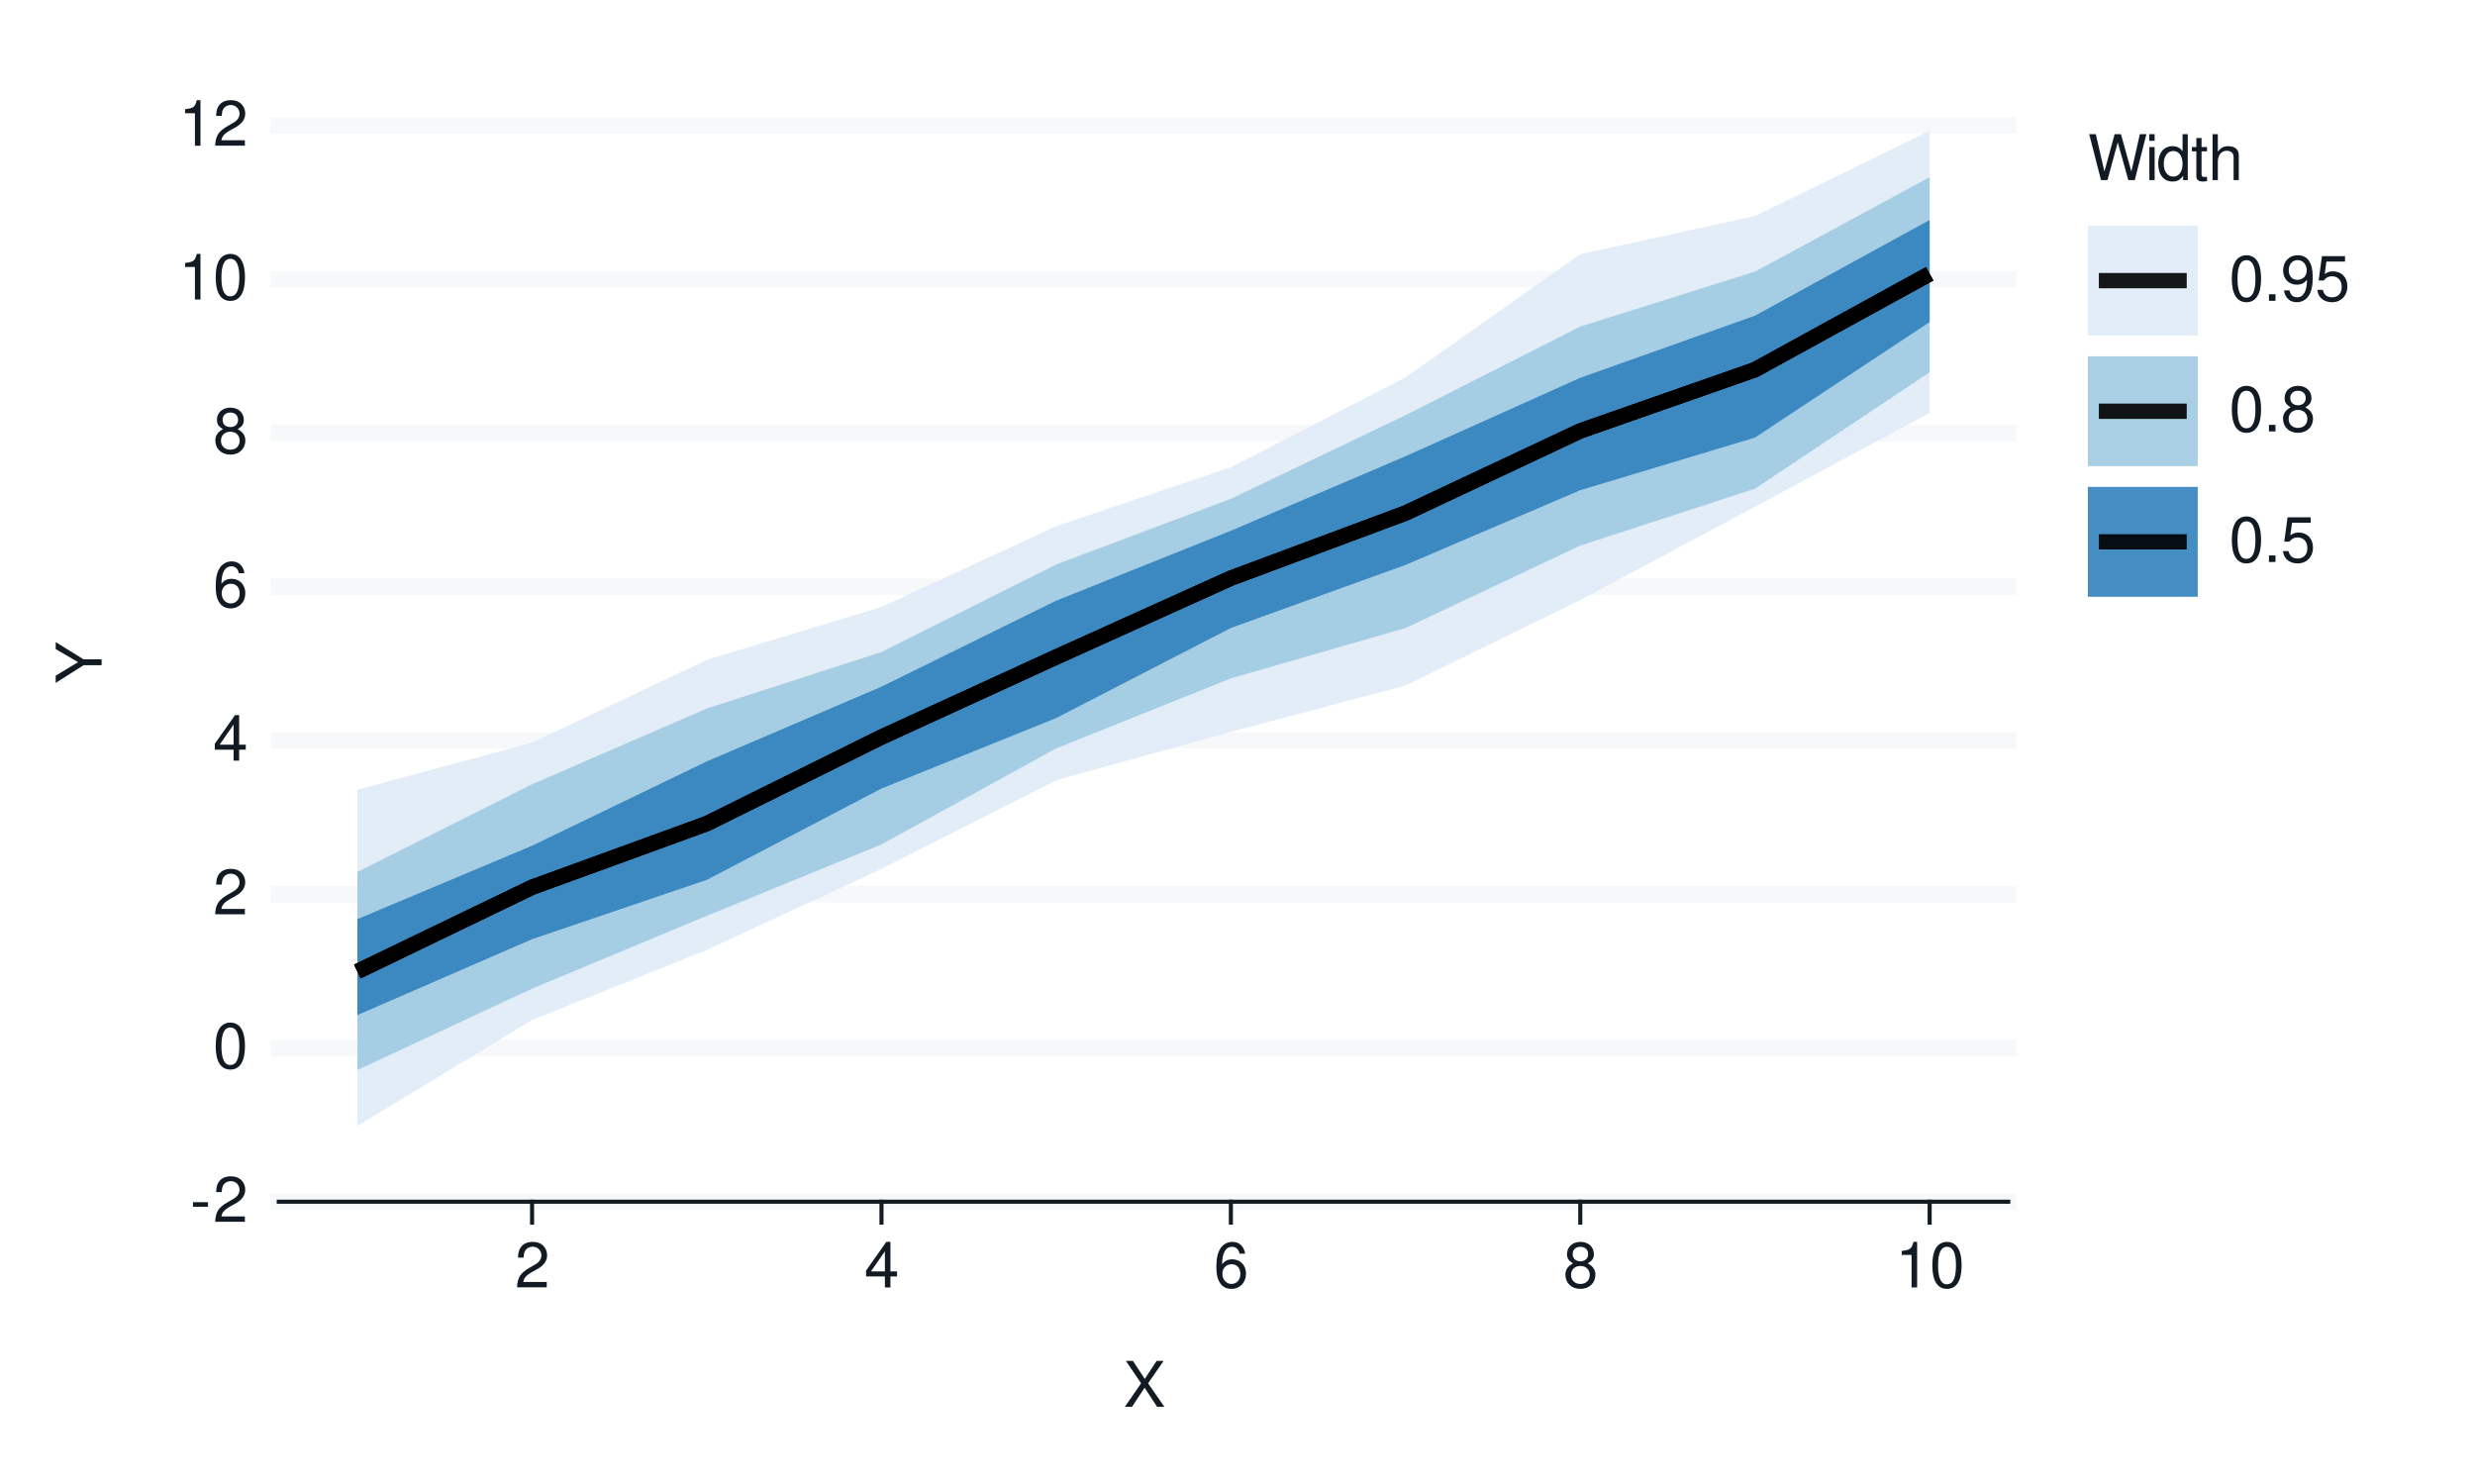
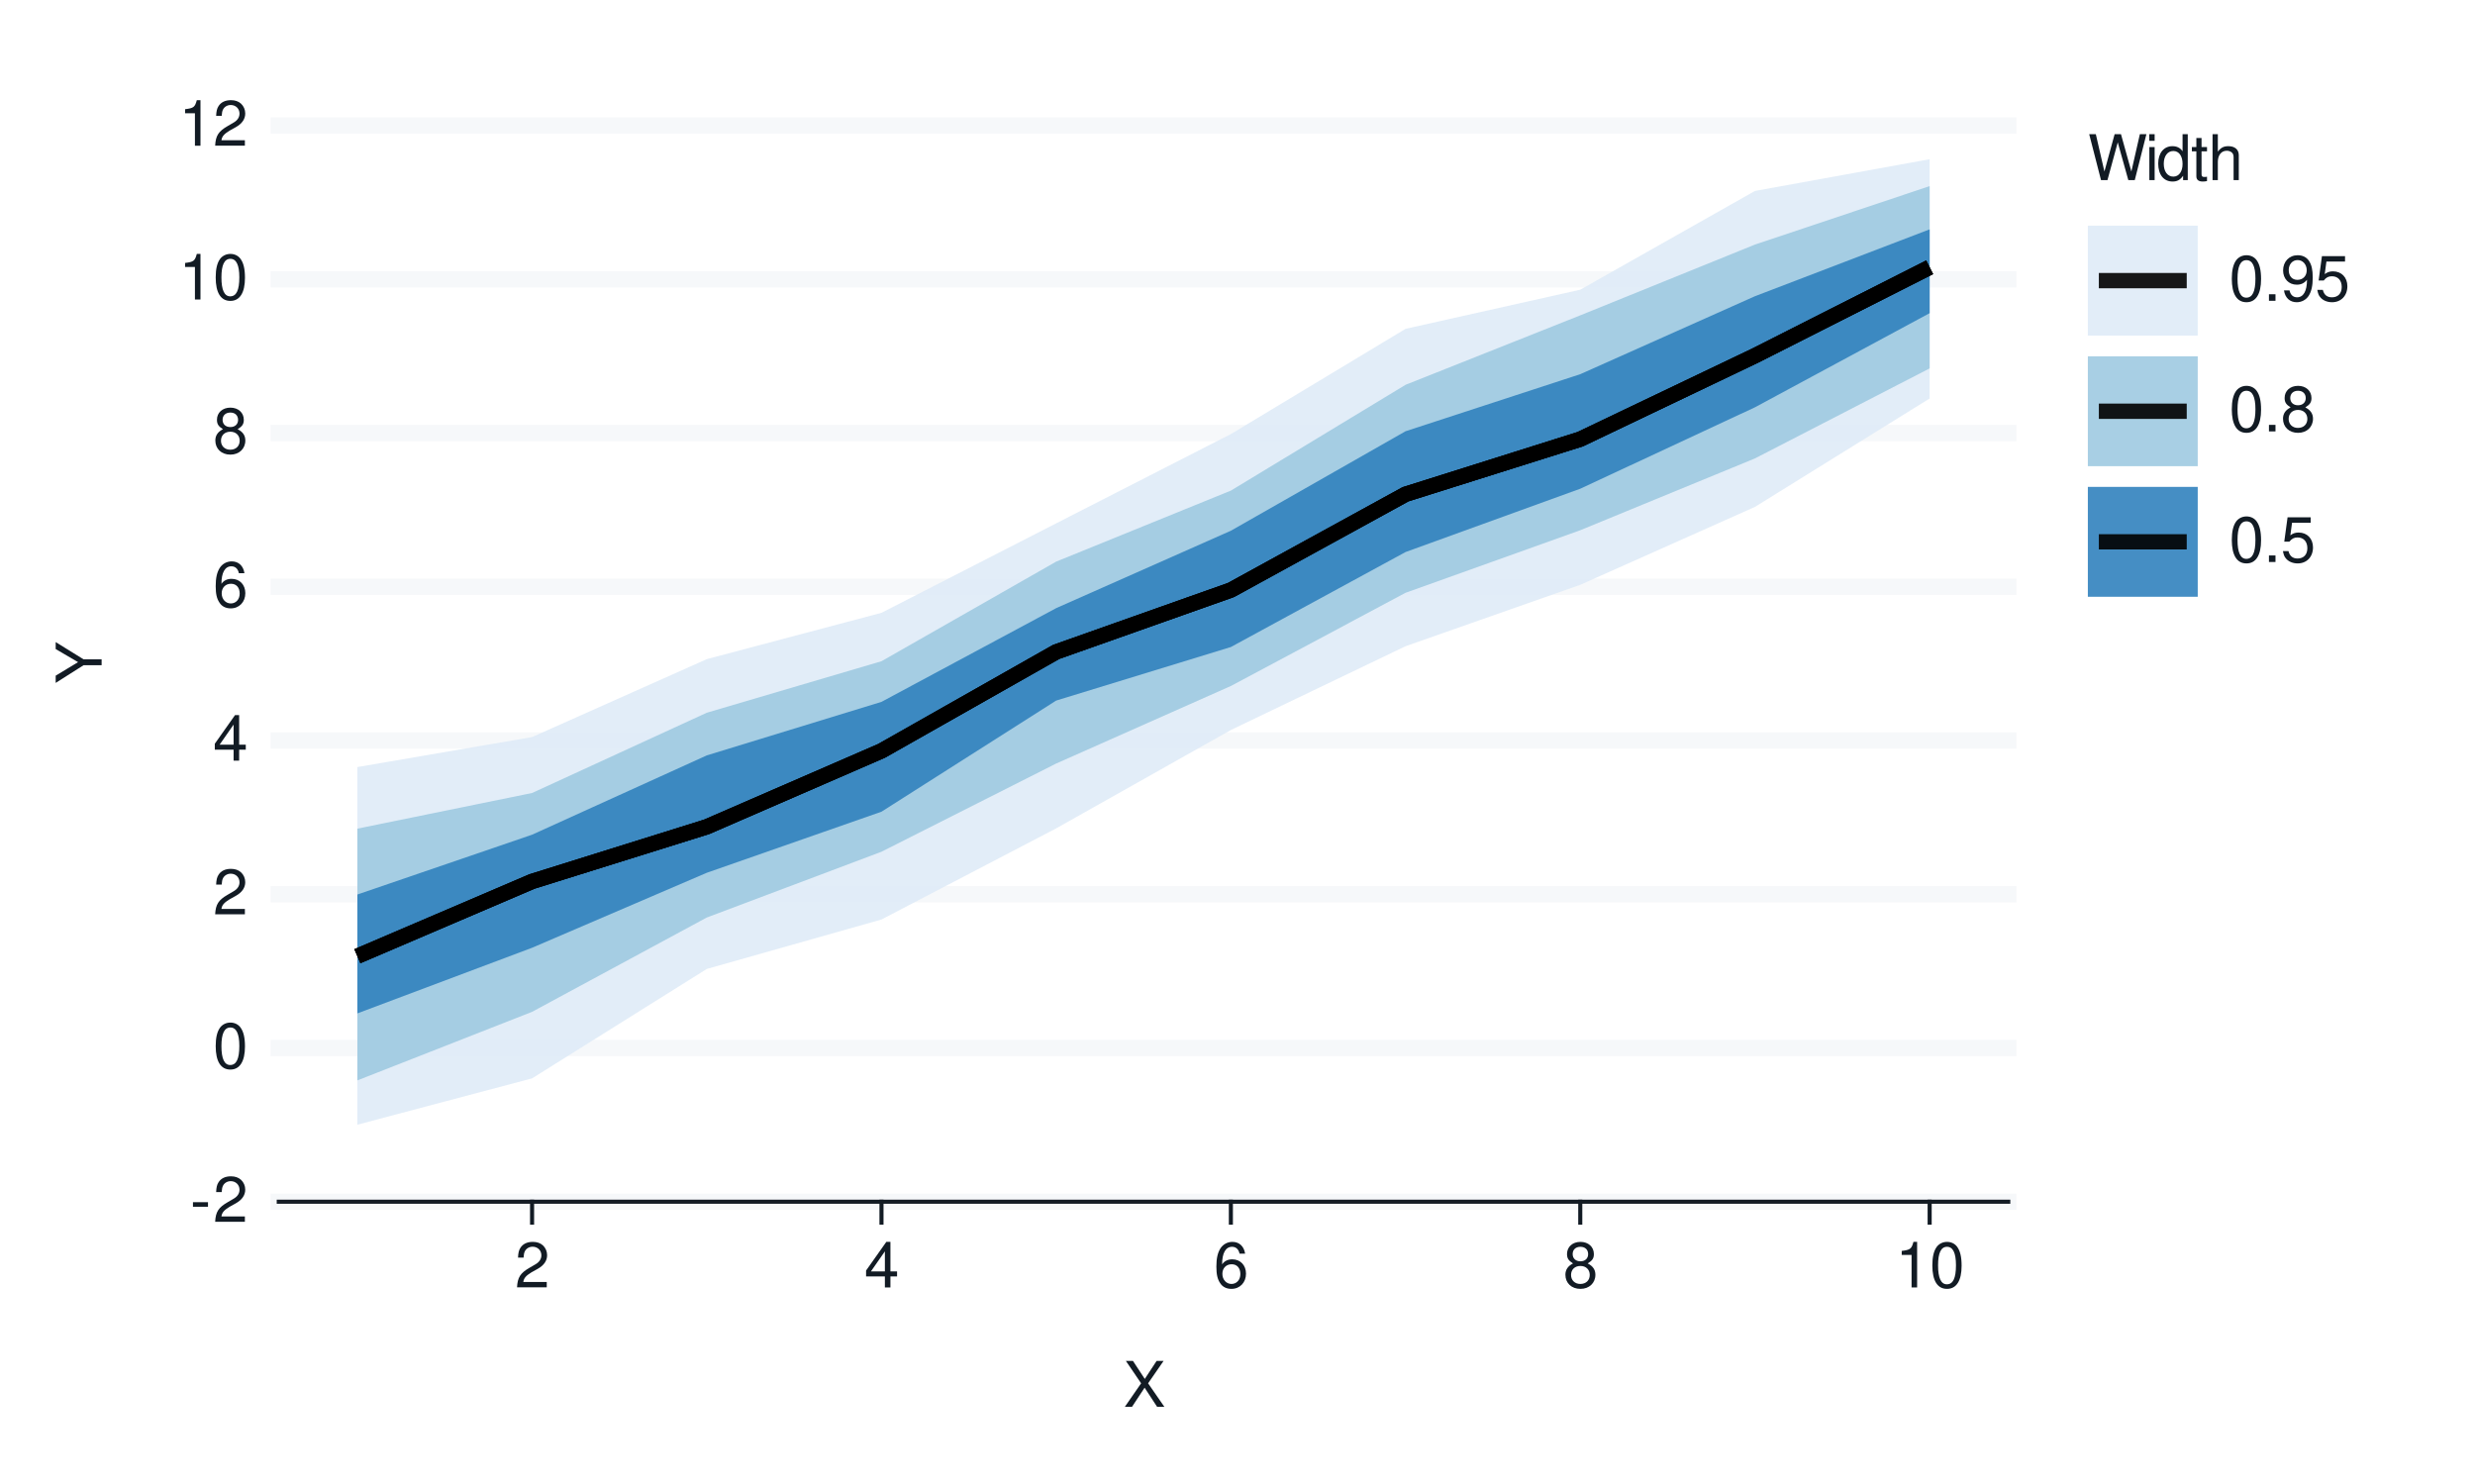
<svg xmlns="http://www.w3.org/2000/svg" xmlns:xlink="http://www.w3.org/1999/xlink" width="432pt" height="259pt" viewBox="0 0 432 259" version="1.1">
  <defs>
    <g>
      <symbol overflow="visible" id="glyph0-0">
        <path style="stroke:none;" d="" />
      </symbol>
      <symbol overflow="visible" id="glyph0-1">
        <path style="stroke:none;" d="M 3.125 -3.438 L 0.5 -3.438 L 0.5 -2.641 L 3.125 -2.641 Z M 3.125 -3.438 " />
      </symbol>
      <symbol overflow="visible" id="glyph0-2">
        <path style="stroke:none;" d="M 5.562 -0.953 L 1.469 -0.953 C 1.562 -1.609 1.906 -2.031 2.875 -2.625 L 3.969 -3.234 C 5.062 -3.844 5.625 -4.656 5.625 -5.625 C 5.625 -6.297 5.359 -6.906 4.891 -7.344 C 4.438 -7.75 3.859 -7.953 3.125 -7.953 C 2.141 -7.953 1.391 -7.594 0.969 -6.922 C 0.688 -6.5 0.578 -6 0.547 -5.203 L 1.516 -5.203 C 1.547 -5.734 1.609 -6.062 1.75 -6.328 C 2 -6.812 2.516 -7.109 3.094 -7.109 C 3.969 -7.109 4.625 -6.469 4.625 -5.609 C 4.625 -4.969 4.266 -4.422 3.578 -4.031 L 2.562 -3.438 C 0.938 -2.5 0.469 -1.75 0.375 -0.016 L 5.562 -0.016 Z M 5.562 -0.953 " />
      </symbol>
      <symbol overflow="visible" id="glyph0-3">
        <path style="stroke:none;" d="M 3.031 -7.953 C 2.297 -7.953 1.641 -7.625 1.234 -7.078 C 0.719 -6.375 0.469 -5.328 0.469 -3.844 C 0.469 -1.172 1.359 0.25 3.031 0.25 C 4.672 0.25 5.578 -1.172 5.578 -3.781 C 5.578 -5.328 5.328 -6.359 4.812 -7.078 C 4.406 -7.641 3.766 -7.953 3.031 -7.953 Z M 3.031 -7.094 C 4.062 -7.094 4.594 -6.031 4.594 -3.875 C 4.594 -1.609 4.078 -0.547 3 -0.547 C 1.984 -0.547 1.469 -1.656 1.469 -3.844 C 1.469 -6.031 1.984 -7.094 3.031 -7.094 Z M 3.031 -7.094 " />
      </symbol>
      <symbol overflow="visible" id="glyph0-4">
        <path style="stroke:none;" d="M 3.594 -1.922 L 3.594 0 L 4.562 0 L 4.562 -1.922 L 5.719 -1.922 L 5.719 -2.797 L 4.562 -2.797 L 4.562 -7.953 L 3.844 -7.953 L 0.312 -2.953 L 0.312 -1.922 Z M 3.594 -2.797 L 1.156 -2.797 L 3.594 -6.297 Z M 3.594 -2.797 " />
      </symbol>
      <symbol overflow="visible" id="glyph0-5">
        <path style="stroke:none;" d="M 5.484 -5.891 C 5.297 -7.188 4.453 -7.953 3.266 -7.953 C 2.406 -7.953 1.641 -7.531 1.172 -6.812 C 0.688 -6.031 0.469 -5.078 0.469 -3.625 C 0.469 -2.281 0.656 -1.438 1.141 -0.734 C 1.547 -0.094 2.234 0.25 3.094 0.25 C 4.578 0.25 5.641 -0.859 5.641 -2.406 C 5.641 -3.875 4.656 -4.906 3.25 -4.906 C 2.484 -4.906 1.875 -4.625 1.469 -4.031 C 1.469 -6 2.094 -7.094 3.203 -7.094 C 3.891 -7.094 4.359 -6.656 4.516 -5.891 Z M 3.141 -4.047 C 4.062 -4.047 4.656 -3.391 4.656 -2.328 C 4.656 -1.328 4 -0.609 3.109 -0.609 C 2.203 -0.609 1.516 -1.359 1.516 -2.375 C 1.516 -3.359 2.172 -4.047 3.141 -4.047 Z M 3.141 -4.047 " />
      </symbol>
      <symbol overflow="visible" id="glyph0-6">
        <path style="stroke:none;" d="M 4.297 -4.188 C 5.109 -4.688 5.375 -5.078 5.375 -5.828 C 5.375 -7.078 4.406 -7.953 3.031 -7.953 C 1.656 -7.953 0.688 -7.078 0.688 -5.844 C 0.688 -5.078 0.938 -4.703 1.734 -4.188 C 0.844 -3.734 0.406 -3.094 0.406 -2.219 C 0.406 -0.766 1.469 0.25 3.031 0.25 C 4.562 0.25 5.641 -0.766 5.641 -2.219 C 5.641 -3.094 5.203 -3.734 4.297 -4.188 Z M 3.031 -7.094 C 3.844 -7.094 4.375 -6.594 4.375 -5.812 C 4.375 -5.062 3.844 -4.562 3.031 -4.562 C 2.203 -4.562 1.672 -5.062 1.672 -5.828 C 1.672 -6.594 2.203 -7.094 3.031 -7.094 Z M 3.031 -3.75 C 4 -3.75 4.656 -3.109 4.656 -2.188 C 4.656 -1.234 4 -0.609 3 -0.609 C 2.062 -0.609 1.391 -1.25 1.391 -2.172 C 1.391 -3.125 2.047 -3.75 3.031 -3.75 Z M 3.031 -3.75 " />
      </symbol>
      <symbol overflow="visible" id="glyph0-7">
        <path style="stroke:none;" d="M 2.844 -5.672 L 2.844 0 L 3.812 0 L 3.812 -7.953 L 3.172 -7.953 C 2.844 -6.734 2.625 -6.562 1.125 -6.375 L 1.125 -5.672 Z M 2.844 -5.672 " />
      </symbol>
      <symbol overflow="visible" id="glyph0-8">
        <path style="stroke:none;" d="M 4.297 -4.109 L 7 -8.016 L 5.781 -8.016 L 3.719 -4.875 L 1.656 -8.016 L 0.422 -8.016 L 3.078 -4.109 L 0.234 0 L 1.484 0 L 3.688 -3.344 L 5.875 0 L 7.141 0 Z M 4.297 -4.109 " />
      </symbol>
      <symbol overflow="visible" id="glyph0-9">
        <path style="stroke:none;" d="M 8.188 0 L 10.219 -8.016 L 9.078 -8.016 L 7.594 -1.5 L 5.781 -8.016 L 4.672 -8.016 L 2.891 -1.5 L 1.391 -8.016 L 0.234 -8.016 L 2.297 0 L 3.422 0 L 5.219 -6.594 L 7.062 0 Z M 8.188 0 " />
      </symbol>
      <symbol overflow="visible" id="glyph0-10">
        <path style="stroke:none;" d="M 1.656 -5.766 L 0.734 -5.766 L 0.734 0 L 1.656 0 Z M 1.656 -8.016 L 0.719 -8.016 L 0.719 -6.859 L 1.656 -6.859 Z M 1.656 -8.016 " />
      </symbol>
      <symbol overflow="visible" id="glyph0-11">
        <path style="stroke:none;" d="M 5.438 -8.016 L 4.531 -8.016 L 4.531 -5.031 C 4.141 -5.625 3.531 -5.922 2.766 -5.922 C 1.266 -5.922 0.281 -4.734 0.281 -2.891 C 0.281 -0.953 1.234 0.25 2.797 0.25 C 3.594 0.25 4.141 -0.047 4.625 -0.766 L 4.625 0 L 5.438 0 Z M 2.922 -5.078 C 3.906 -5.078 4.531 -4.203 4.531 -2.812 C 4.531 -1.484 3.891 -0.609 2.922 -0.609 C 1.906 -0.609 1.25 -1.5 1.25 -2.844 C 1.25 -4.188 1.906 -5.078 2.922 -5.078 Z M 2.922 -5.078 " />
      </symbol>
      <symbol overflow="visible" id="glyph0-12">
        <path style="stroke:none;" d="M 2.797 -5.766 L 1.844 -5.766 L 1.844 -7.344 L 0.938 -7.344 L 0.938 -5.766 L 0.156 -5.766 L 0.156 -5.016 L 0.938 -5.016 L 0.938 -0.656 C 0.938 -0.062 1.328 0.25 2.047 0.25 C 2.281 0.25 2.484 0.234 2.797 0.172 L 2.797 -0.594 C 2.656 -0.562 2.547 -0.547 2.359 -0.547 C 1.953 -0.547 1.844 -0.656 1.844 -1.062 L 1.844 -5.016 L 2.797 -5.016 Z M 2.797 -5.766 " />
      </symbol>
      <symbol overflow="visible" id="glyph0-13">
        <path style="stroke:none;" d="M 0.766 -8.016 L 0.766 0 L 1.688 0 L 1.688 -3.172 C 1.688 -4.359 2.297 -5.125 3.25 -5.125 C 3.547 -5.125 3.844 -5.031 4.062 -4.875 C 4.328 -4.672 4.438 -4.406 4.438 -4 L 4.438 0 L 5.344 0 L 5.344 -4.359 C 5.344 -5.328 4.656 -5.922 3.531 -5.922 C 2.719 -5.922 2.219 -5.672 1.688 -4.969 L 1.688 -8.016 Z M 0.766 -8.016 " />
      </symbol>
      <symbol overflow="visible" id="glyph0-14">
        <path style="stroke:none;" d="M 2.094 -1.141 L 0.953 -1.141 L 0.953 0 L 2.094 0 Z M 2.094 -1.141 " />
      </symbol>
      <symbol overflow="visible" id="glyph0-15">
        <path style="stroke:none;" d="M 0.578 -1.812 C 0.766 -0.516 1.609 0.25 2.797 0.25 C 3.656 0.25 4.438 -0.172 4.891 -0.875 C 5.375 -1.656 5.594 -2.625 5.594 -4.062 C 5.594 -5.406 5.406 -6.266 4.938 -6.969 C 4.516 -7.609 3.828 -7.953 2.969 -7.953 C 1.484 -7.953 0.422 -6.844 0.422 -5.297 C 0.422 -3.844 1.406 -2.812 2.812 -2.812 C 3.547 -2.812 4.109 -3.062 4.594 -3.672 C 4.594 -1.688 3.969 -0.609 2.859 -0.609 C 2.172 -0.609 1.703 -1.047 1.547 -1.812 Z M 2.953 -7.109 C 3.859 -7.109 4.547 -6.344 4.547 -5.328 C 4.547 -4.344 3.891 -3.656 2.922 -3.656 C 1.984 -3.656 1.406 -4.328 1.406 -5.375 C 1.406 -6.375 2.062 -7.109 2.953 -7.109 Z M 2.953 -7.109 " />
      </symbol>
      <symbol overflow="visible" id="glyph0-16">
        <path style="stroke:none;" d="M 5.234 -7.797 L 1.203 -7.797 L 0.625 -3.547 L 1.516 -3.547 C 1.969 -4.094 2.344 -4.281 2.953 -4.281 C 4 -4.281 4.656 -3.562 4.656 -2.406 C 4.656 -1.281 4 -0.609 2.953 -0.609 C 2.094 -0.609 1.578 -1.031 1.359 -1.906 L 0.391 -1.906 C 0.516 -1.281 0.625 -0.969 0.859 -0.688 C 1.297 -0.094 2.094 0.25 2.969 0.25 C 4.547 0.25 5.641 -0.891 5.641 -2.547 C 5.641 -4.078 4.625 -5.141 3.125 -5.141 C 2.578 -5.141 2.141 -5 1.688 -4.656 L 1.984 -6.844 L 5.234 -6.844 Z M 5.234 -7.797 " />
      </symbol>
      <symbol overflow="visible" id="glyph1-0">
        <path style="stroke:none;" d="" />
      </symbol>
      <symbol overflow="visible" id="glyph1-1">
        <path style="stroke:none;" d="M -3.141 -4.25 L -8.016 -7.266 L -8.016 -6.047 L -4.109 -3.766 L -8.016 -1.406 L -8.016 -0.141 L -3.141 -3.234 L 0 -3.234 L 0 -4.25 Z M -3.141 -4.25 " />
      </symbol>
    </g>
  </defs>
  <g id="surface93">
    <rect x="0" y="0" width="432" height="259" style="fill:rgb(100%,100%,100%);fill-opacity:1;stroke:none;" />
    <path style="fill:none;stroke-width:0.711;stroke-linecap:round;stroke-linejoin:round;stroke:rgb(100%,100%,100%);stroke-opacity:1;stroke-miterlimit:10;" d="M 0 259 L 432 259 L 432 0 L 0 0 Z M 0 259 " />
    <path style="fill-rule:nonzero;fill:rgb(100%,100%,100%);fill-opacity:1;stroke-width:0.711;stroke-linecap:round;stroke-linejoin:round;stroke:rgb(100%,100%,100%);stroke-opacity:1;stroke-miterlimit:10;" d="M 48.656 209.758 L 350.535 209.758 L 350.535 21.918 L 48.656 21.918 Z M 48.656 209.758 " />
    <path style="fill:none;stroke-width:2.845;stroke-linecap:square;stroke-linejoin:round;stroke:rgb(96.471%,97.255%,98.039%);stroke-opacity:1;stroke-miterlimit:10;" d="M 48.656 209.758 L 350.535 209.758 " />
    <path style="fill:none;stroke-width:2.845;stroke-linecap:square;stroke-linejoin:round;stroke:rgb(96.471%,97.255%,98.039%);stroke-opacity:1;stroke-miterlimit:10;" d="M 48.656 182.922 L 350.535 182.922 " />
    <path style="fill:none;stroke-width:2.845;stroke-linecap:square;stroke-linejoin:round;stroke:rgb(96.471%,97.255%,98.039%);stroke-opacity:1;stroke-miterlimit:10;" d="M 48.656 156.09 L 350.535 156.09 " />
    <path style="fill:none;stroke-width:2.845;stroke-linecap:square;stroke-linejoin:round;stroke:rgb(96.471%,97.255%,98.039%);stroke-opacity:1;stroke-miterlimit:10;" d="M 48.656 129.254 L 350.535 129.254 " />
    <path style="fill:none;stroke-width:2.845;stroke-linecap:square;stroke-linejoin:round;stroke:rgb(96.471%,97.255%,98.039%);stroke-opacity:1;stroke-miterlimit:10;" d="M 48.656 102.422 L 350.535 102.422 " />
    <path style="fill:none;stroke-width:2.845;stroke-linecap:square;stroke-linejoin:round;stroke:rgb(96.471%,97.255%,98.039%);stroke-opacity:1;stroke-miterlimit:10;" d="M 48.656 75.586 L 350.535 75.586 " />
    <path style="fill:none;stroke-width:2.845;stroke-linecap:square;stroke-linejoin:round;stroke:rgb(96.471%,97.255%,98.039%);stroke-opacity:1;stroke-miterlimit:10;" d="M 48.656 48.754 L 350.535 48.754 " />
    <path style="fill:none;stroke-width:2.845;stroke-linecap:square;stroke-linejoin:round;stroke:rgb(96.471%,97.255%,98.039%);stroke-opacity:1;stroke-miterlimit:10;" d="M 48.656 21.918 L 350.535 21.918 " />
-     <path style=" stroke:none;fill-rule:nonzero;fill:rgb(87.059%,92.157%,96.863%);fill-opacity:0.902;" d="M 62.379 137.84 L 92.871 129.641 L 123.363 115.184 L 153.859 105.945 L 184.352 91.848 L 214.844 81.551 L 245.336 65.867 L 275.828 44.371 L 306.32 37.723 L 336.812 22.84 L 336.812 72.066 L 306.32 88.438 L 275.828 104.742 L 245.336 119.652 L 214.844 127.73 L 184.352 136.184 L 153.859 151.656 L 123.363 165.805 L 92.871 178.035 L 62.379 196.527 Z M 62.379 137.84 " />
-     <path style=" stroke:none;fill-rule:nonzero;fill:rgb(61.961%,79.216%,88.235%);fill-opacity:0.902;" d="M 62.379 152.199 L 92.871 136.887 L 123.363 123.676 L 153.859 113.801 L 184.352 98.527 L 214.844 87.066 L 245.336 72.465 L 275.828 57 L 306.32 47.414 L 336.812 30.93 L 336.812 64.977 L 306.32 85.301 L 275.828 95.23 L 245.336 109.609 L 214.844 118.406 L 184.352 130.625 L 153.859 147.391 L 123.363 159.852 L 92.871 172.566 L 62.379 186.762 Z M 62.379 152.199 " />
-     <path style=" stroke:none;fill-rule:nonzero;fill:rgb(19.216%,50.98%,74.118%);fill-opacity:0.902;" d="M 62.379 160.43 L 92.871 147.617 L 123.363 132.898 L 153.859 119.855 L 184.352 104.844 L 214.844 92.641 L 245.336 79.633 L 275.828 65.945 L 306.32 55.105 L 336.812 38.398 L 336.812 56.211 L 306.32 76.379 L 275.828 85.562 L 245.336 98.605 L 214.844 109.605 L 184.352 125.332 L 153.859 137.633 L 123.363 153.578 L 92.871 163.93 L 62.379 177.184 Z M 62.379 160.43 " />
-     <path style="fill:none;stroke-width:2.667;stroke-linecap:butt;stroke-linejoin:round;stroke:rgb(0%,0%,0%);stroke-opacity:0.902;stroke-miterlimit:10;" d="M 62.379 169.57 L 92.871 154.863 L 123.363 143.762 L 153.859 128.652 L 184.352 114.68 L 214.844 100.914 L 245.336 89.551 L 275.828 75.215 L 306.32 64.531 L 336.812 47.789 " />
-     <path style="fill:none;stroke-width:2.667;stroke-linecap:butt;stroke-linejoin:round;stroke:rgb(0%,0%,0%);stroke-opacity:0.902;stroke-miterlimit:10;" d="M 62.379 169.57 L 92.871 154.863 L 123.363 143.762 L 153.859 128.652 L 184.352 114.68 L 214.844 100.914 L 245.336 89.551 L 275.828 75.215 L 306.32 64.531 L 336.812 47.789 " />
-     <path style="fill:none;stroke-width:2.667;stroke-linecap:butt;stroke-linejoin:round;stroke:rgb(0%,0%,0%);stroke-opacity:0.902;stroke-miterlimit:10;" d="M 62.379 169.57 L 92.871 154.863 L 123.363 143.762 L 153.859 128.652 L 184.352 114.68 L 214.844 100.914 L 245.336 89.551 L 275.828 75.215 L 306.32 64.531 L 336.812 47.789 " />
+     <path style=" stroke:none;fill-rule:nonzero;fill:rgb(87.059%,92.157%,96.863%);fill-opacity:0.902;" d="M 62.379 133.887 L 92.871 128.652 L 123.363 115.051 L 153.859 106.965 L 184.352 91.348 L 214.844 75.762 L 245.336 57.395 L 275.828 50.566 L 306.32 33.328 L 336.812 27.789 L 336.812 69.555 L 306.32 88.477 L 275.828 102.078 L 245.336 112.793 L 214.844 127.418 L 184.352 144.59 L 153.859 160.496 L 123.363 169.129 L 92.871 188.227 L 62.379 196.312 Z M 62.379 133.887 " />
+     <path style=" stroke:none;fill-rule:nonzero;fill:rgb(61.961%,79.216%,88.235%);fill-opacity:0.902;" d="M 62.379 144.637 L 92.871 138.414 L 123.363 124.406 L 153.859 115.414 L 184.352 98.027 L 214.844 85.633 L 245.336 67.164 L 275.828 55.043 L 306.32 42.688 L 336.812 32.484 L 336.812 64.301 L 306.32 80.016 L 275.828 92.551 L 245.336 103.469 L 214.844 119.738 L 184.352 133.273 L 153.859 148.668 L 123.363 160.152 L 92.871 176.613 L 62.379 188.578 Z M 62.379 144.637 " />
+     <path style=" stroke:none;fill-rule:nonzero;fill:rgb(19.216%,50.98%,74.118%);fill-opacity:0.902;" d="M 62.379 156.133 L 92.871 145.695 L 123.363 131.852 L 153.859 122.508 L 184.352 106.148 L 214.844 92.637 L 245.336 75.27 L 275.828 65.312 L 306.32 51.703 L 336.812 40.031 L 336.812 54.66 L 306.32 71.094 L 275.828 85.305 L 245.336 96.355 L 214.844 112.934 L 184.352 122.281 L 153.859 141.68 L 123.363 152.34 L 92.871 165.43 L 62.379 176.883 Z M 62.379 156.133 " />
+     <path style="fill:none;stroke-width:2.667;stroke-linecap:butt;stroke-linejoin:round;stroke:rgb(0%,0%,0%);stroke-opacity:0.902;stroke-miterlimit:10;" d="M 62.379 166.902 L 92.871 153.855 L 123.363 144.316 L 153.859 131.066 L 184.352 113.789 L 214.844 102.992 L 245.336 86.27 L 275.828 76.656 L 306.32 62.09 L 336.812 46.652 " />
+     <path style="fill:none;stroke-width:2.667;stroke-linecap:butt;stroke-linejoin:round;stroke:rgb(0%,0%,0%);stroke-opacity:0.902;stroke-miterlimit:10;" d="M 62.379 166.902 L 92.871 153.855 L 123.363 144.316 L 153.859 131.066 L 184.352 113.789 L 214.844 102.992 L 245.336 86.27 L 275.828 76.656 L 306.32 62.09 L 336.812 46.652 " />
+     <path style="fill:none;stroke-width:2.667;stroke-linecap:butt;stroke-linejoin:round;stroke:rgb(0%,0%,0%);stroke-opacity:0.902;stroke-miterlimit:10;" d="M 62.379 166.902 L 92.871 153.855 L 123.363 144.316 L 153.859 131.066 L 184.352 113.789 L 214.844 102.992 L 245.336 86.27 L 275.828 76.656 L 306.32 62.09 L 336.812 46.652 " />
    <g style="fill:rgb(7.059%,10.588%,14.118%);fill-opacity:1;">
      <use xlink:href="#glyph0-1" x="33.18" y="213.276" />
      <use xlink:href="#glyph0-2" x="37.18" y="213.276" />
    </g>
    <g style="fill:rgb(7.059%,10.588%,14.118%);fill-opacity:1;">
      <use xlink:href="#glyph0-3" x="37.18" y="186.44" />
    </g>
    <g style="fill:rgb(7.059%,10.588%,14.118%);fill-opacity:1;">
      <use xlink:href="#glyph0-2" x="37.18" y="159.608" />
    </g>
    <g style="fill:rgb(7.059%,10.588%,14.118%);fill-opacity:1;">
      <use xlink:href="#glyph0-4" x="37.18" y="132.772" />
    </g>
    <g style="fill:rgb(7.059%,10.588%,14.118%);fill-opacity:1;">
      <use xlink:href="#glyph0-5" x="37.18" y="105.94" />
    </g>
    <g style="fill:rgb(7.059%,10.588%,14.118%);fill-opacity:1;">
      <use xlink:href="#glyph0-6" x="37.18" y="79.104" />
    </g>
    <g style="fill:rgb(7.059%,10.588%,14.118%);fill-opacity:1;">
      <use xlink:href="#glyph0-7" x="31.18" y="52.272" />
      <use xlink:href="#glyph0-3" x="37.18" y="52.272" />
    </g>
    <g style="fill:rgb(7.059%,10.588%,14.118%);fill-opacity:1;">
      <use xlink:href="#glyph0-7" x="31.18" y="25.437" />
      <use xlink:href="#glyph0-2" x="37.18" y="25.437" />
    </g>
    <path style="fill:none;stroke-width:0.711;stroke-linecap:square;stroke-linejoin:round;stroke:rgb(7.059%,10.588%,14.118%);stroke-opacity:1;stroke-miterlimit:10;" d="M 48.656 209.758 L 350.535 209.758 " />
    <path style="fill:none;stroke-width:0.711;stroke-linecap:square;stroke-linejoin:round;stroke:rgb(7.059%,10.588%,14.118%);stroke-opacity:1;stroke-miterlimit:10;" d="M 92.871 213.41 L 92.871 209.758 " />
    <path style="fill:none;stroke-width:0.711;stroke-linecap:square;stroke-linejoin:round;stroke:rgb(7.059%,10.588%,14.118%);stroke-opacity:1;stroke-miterlimit:10;" d="M 153.859 213.41 L 153.859 209.758 " />
    <path style="fill:none;stroke-width:0.711;stroke-linecap:square;stroke-linejoin:round;stroke:rgb(7.059%,10.588%,14.118%);stroke-opacity:1;stroke-miterlimit:10;" d="M 214.844 213.41 L 214.844 209.758 " />
    <path style="fill:none;stroke-width:0.711;stroke-linecap:square;stroke-linejoin:round;stroke:rgb(7.059%,10.588%,14.118%);stroke-opacity:1;stroke-miterlimit:10;" d="M 275.828 213.41 L 275.828 209.758 " />
    <path style="fill:none;stroke-width:0.711;stroke-linecap:square;stroke-linejoin:round;stroke:rgb(7.059%,10.588%,14.118%);stroke-opacity:1;stroke-miterlimit:10;" d="M 336.812 213.41 L 336.812 209.758 " />
    <g style="fill:rgb(7.059%,10.588%,14.118%);fill-opacity:1;">
      <use xlink:href="#glyph0-2" x="89.871" y="224.718" />
    </g>
    <g style="fill:rgb(7.059%,10.588%,14.118%);fill-opacity:1;">
      <use xlink:href="#glyph0-4" x="150.859" y="224.718" />
    </g>
    <g style="fill:rgb(7.059%,10.588%,14.118%);fill-opacity:1;">
      <use xlink:href="#glyph0-5" x="211.844" y="224.718" />
    </g>
    <g style="fill:rgb(7.059%,10.588%,14.118%);fill-opacity:1;">
      <use xlink:href="#glyph0-6" x="272.828" y="224.718" />
    </g>
    <g style="fill:rgb(7.059%,10.588%,14.118%);fill-opacity:1;">
      <use xlink:href="#glyph0-7" x="330.812" y="224.718" />
      <use xlink:href="#glyph0-3" x="336.812" y="224.718" />
    </g>
    <g style="fill:rgb(7.059%,10.588%,14.118%);fill-opacity:1;">
      <use xlink:href="#glyph0-8" x="196.098" y="245.562" />
    </g>
    <g style="fill:rgb(7.059%,10.588%,14.118%);fill-opacity:1;">
      <use xlink:href="#glyph1-1" x="17.737" y="119.34" />
    </g>
    <path style=" stroke:none;fill-rule:nonzero;fill:rgb(100%,100%,100%);fill-opacity:1;" d="M 356.207 112.383 L 410.082 112.383 L 410.082 21.918 L 356.207 21.918 Z M 356.207 112.383 " />
    <g style="fill:rgb(7.059%,10.588%,14.118%);fill-opacity:1;">
      <use xlink:href="#glyph0-9" x="364.426" y="31.437" />
      <use xlink:href="#glyph0-10" x="374.426" y="31.437" />
      <use xlink:href="#glyph0-11" x="376.426" y="31.437" />
      <use xlink:href="#glyph0-12" x="382.426" y="31.437" />
      <use xlink:href="#glyph0-13" x="385.426" y="31.437" />
    </g>
    <path style="fill-rule:nonzero;fill:rgb(100%,100%,100%);fill-opacity:1;stroke-width:0.711;stroke-linecap:round;stroke-linejoin:round;stroke:rgb(100%,100%,100%);stroke-opacity:1;stroke-miterlimit:10;" d="M 364.426 58.574 L 383.605 58.574 L 383.605 39.395 L 364.426 39.395 Z M 364.426 58.574 " />
    <path style=" stroke:none;fill-rule:nonzero;fill:rgb(87.059%,92.157%,96.863%);fill-opacity:0.902;" d="M 364.426 58.574 L 383.605 58.574 L 383.605 39.395 L 364.426 39.395 Z M 364.426 58.574 " />
    <path style="fill:none;stroke-width:2.667;stroke-linecap:butt;stroke-linejoin:round;stroke:rgb(0%,0%,0%);stroke-opacity:0.902;stroke-miterlimit:10;" d="M 366.344 48.984 L 381.684 48.984 " />
    <path style="fill-rule:nonzero;fill:rgb(100%,100%,100%);fill-opacity:1;stroke-width:0.711;stroke-linecap:round;stroke-linejoin:round;stroke:rgb(100%,100%,100%);stroke-opacity:1;stroke-miterlimit:10;" d="M 364.426 81.371 L 383.605 81.371 L 383.605 62.191 L 364.426 62.191 Z M 364.426 81.371 " />
    <path style=" stroke:none;fill-rule:nonzero;fill:rgb(61.961%,79.216%,88.235%);fill-opacity:0.902;" d="M 364.426 81.371 L 383.605 81.371 L 383.605 62.191 L 364.426 62.191 Z M 364.426 81.371 " />
    <path style="fill:none;stroke-width:2.667;stroke-linecap:butt;stroke-linejoin:round;stroke:rgb(0%,0%,0%);stroke-opacity:0.902;stroke-miterlimit:10;" d="M 366.344 71.781 L 381.684 71.781 " />
    <path style="fill-rule:nonzero;fill:rgb(100%,100%,100%);fill-opacity:1;stroke-width:0.711;stroke-linecap:round;stroke-linejoin:round;stroke:rgb(100%,100%,100%);stroke-opacity:1;stroke-miterlimit:10;" d="M 364.426 104.164 L 383.605 104.164 L 383.605 84.984 L 364.426 84.984 Z M 364.426 104.164 " />
    <path style=" stroke:none;fill-rule:nonzero;fill:rgb(19.216%,50.98%,74.118%);fill-opacity:0.902;" d="M 364.426 104.164 L 383.605 104.164 L 383.605 84.984 L 364.426 84.984 Z M 364.426 104.164 " />
    <path style="fill:none;stroke-width:2.667;stroke-linecap:butt;stroke-linejoin:round;stroke:rgb(0%,0%,0%);stroke-opacity:0.902;stroke-miterlimit:10;" d="M 366.344 94.574 L 381.684 94.574 " />
    <g style="fill:rgb(7.059%,10.588%,14.118%);fill-opacity:1;">
      <use xlink:href="#glyph0-3" x="389.082" y="52.503" />
      <use xlink:href="#glyph0-14" x="395.082" y="52.503" />
      <use xlink:href="#glyph0-15" x="398.082" y="52.503" />
      <use xlink:href="#glyph0-16" x="404.082" y="52.503" />
    </g>
    <g style="fill:rgb(7.059%,10.588%,14.118%);fill-opacity:1;">
      <use xlink:href="#glyph0-3" x="389.082" y="75.3" />
      <use xlink:href="#glyph0-14" x="395.082" y="75.3" />
      <use xlink:href="#glyph0-6" x="398.082" y="75.3" />
    </g>
    <g style="fill:rgb(7.059%,10.588%,14.118%);fill-opacity:1;">
      <use xlink:href="#glyph0-3" x="389.082" y="98.093" />
      <use xlink:href="#glyph0-14" x="395.082" y="98.093" />
      <use xlink:href="#glyph0-16" x="398.082" y="98.093" />
    </g>
  </g>
</svg>
